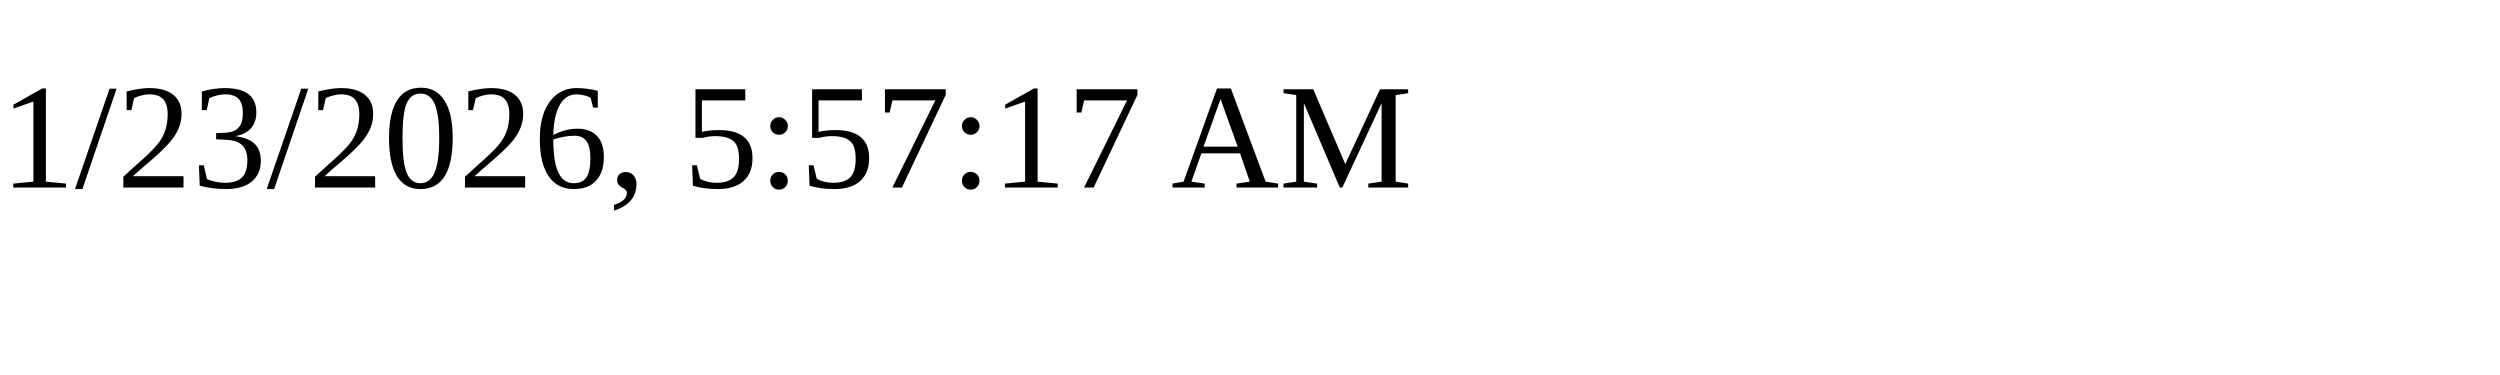
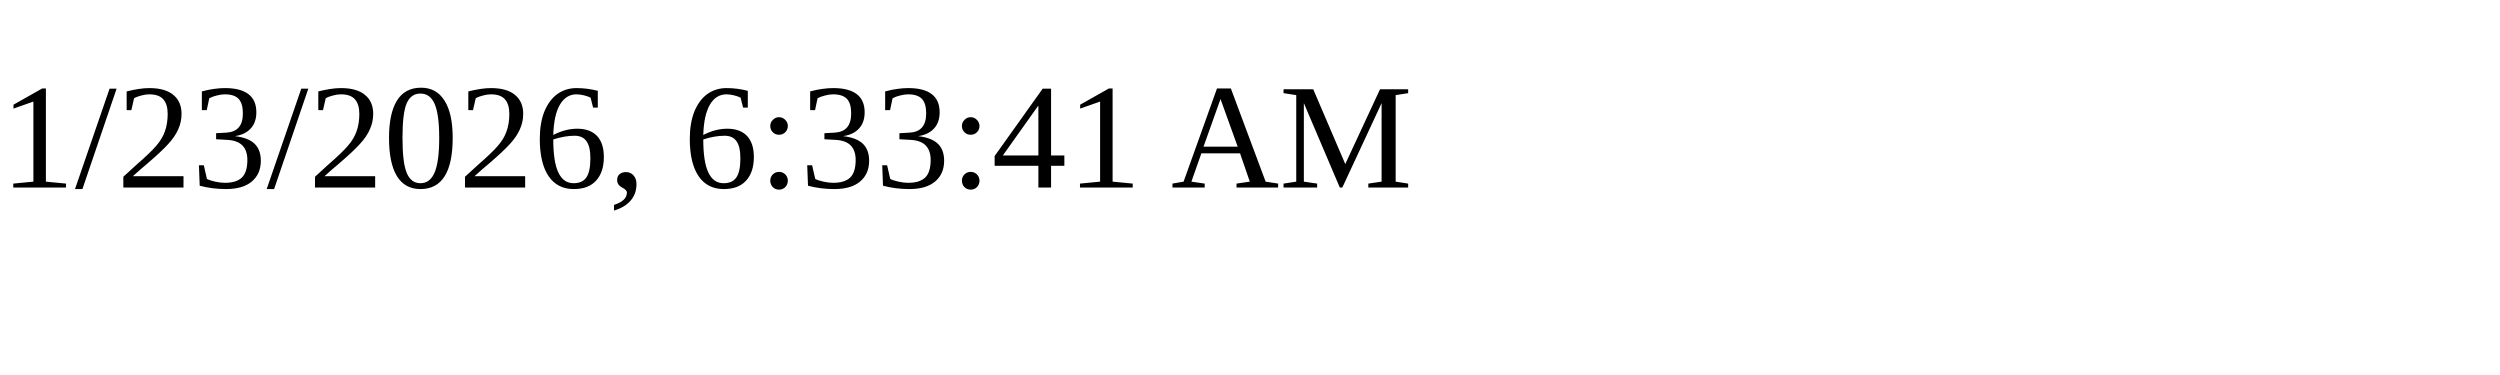
<svg xmlns="http://www.w3.org/2000/svg" height="30" width="200">
-   <text x="0" y="15">1/23/2026, 5:57:17 AM</text>
+   <text x="0" y="15">1/23/2026, 6:33:41 AM</text>
</svg>
